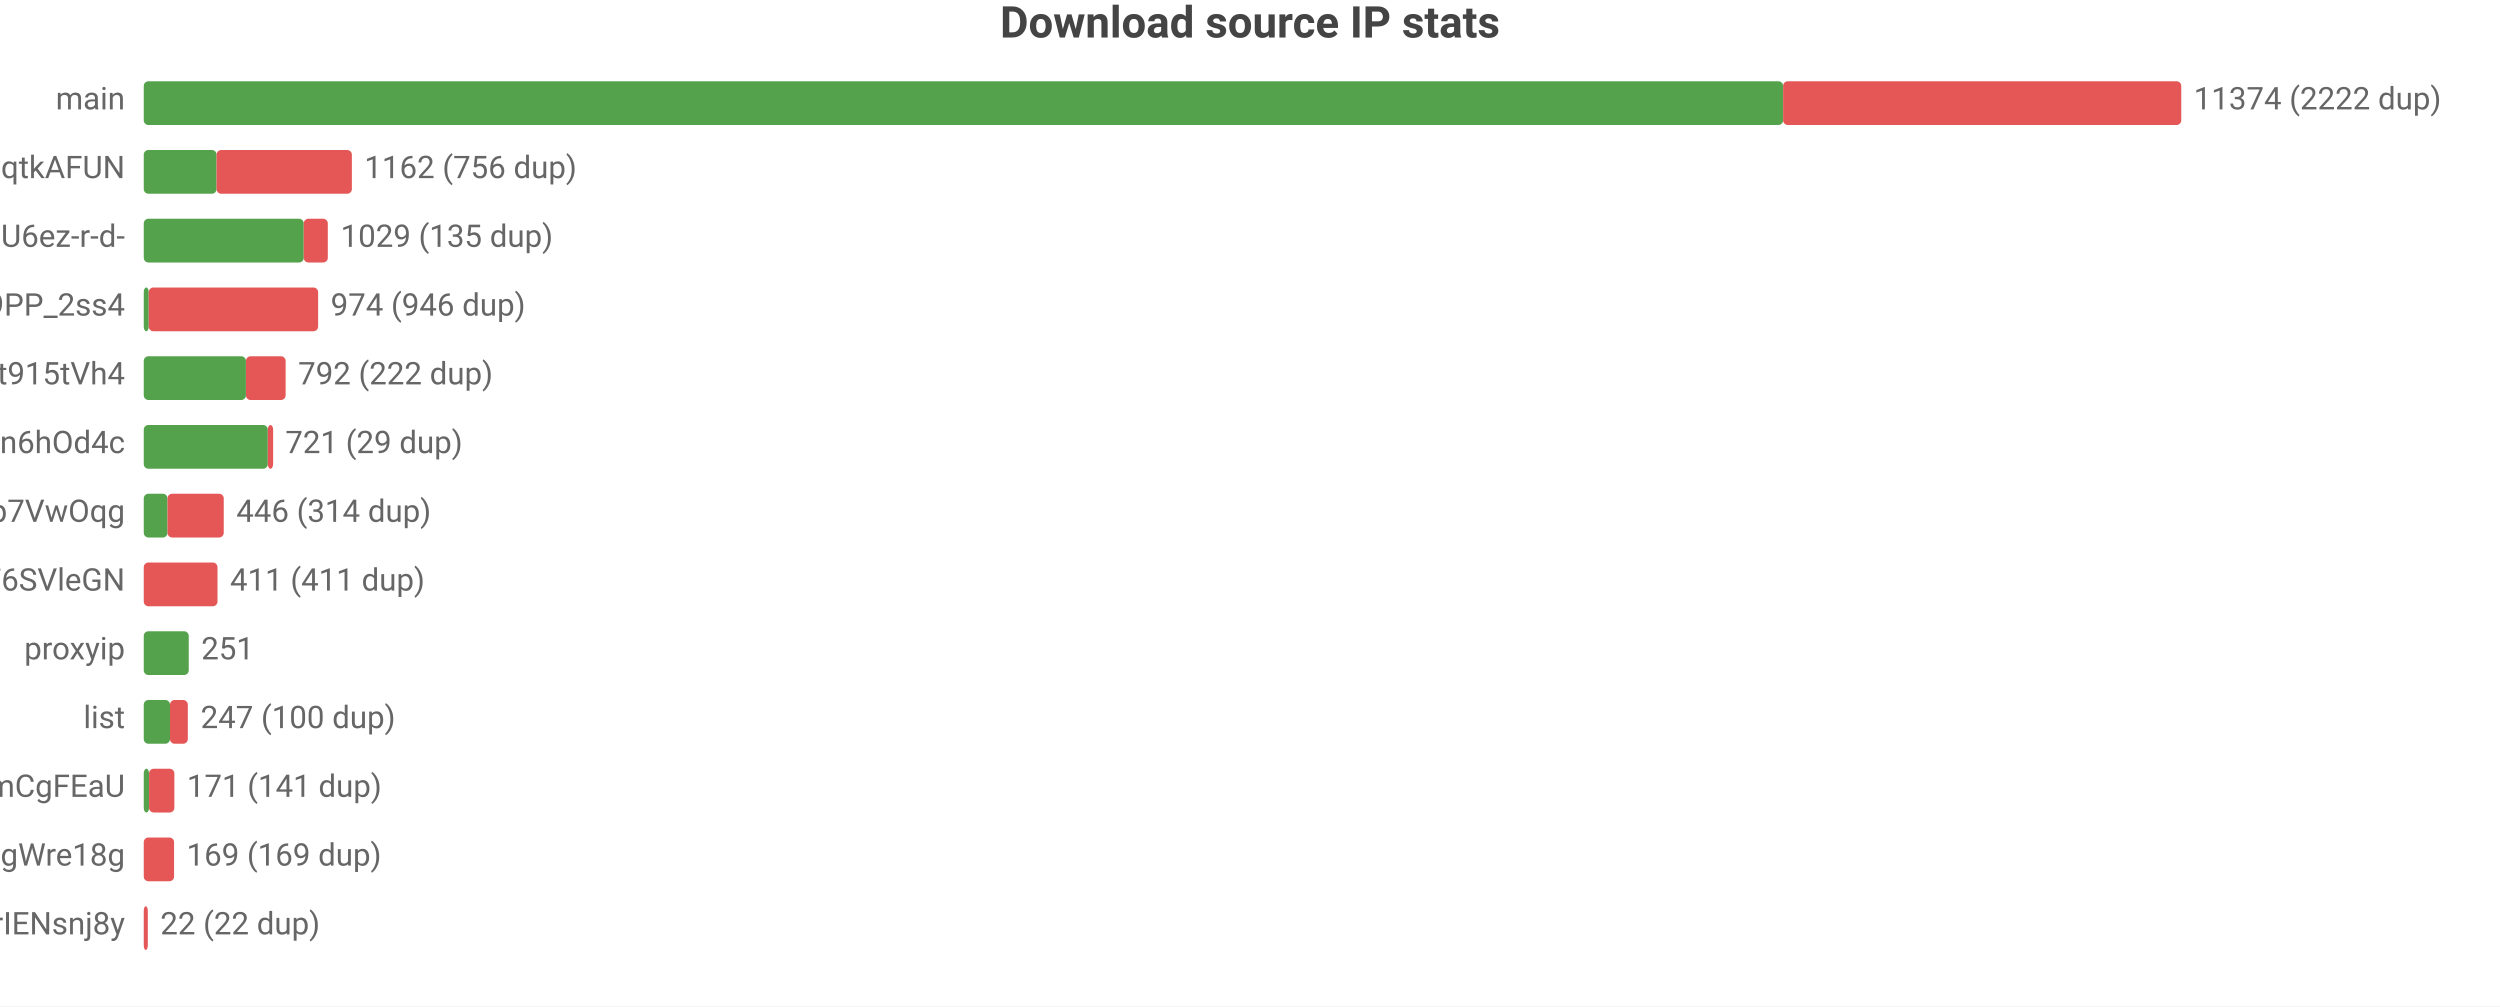
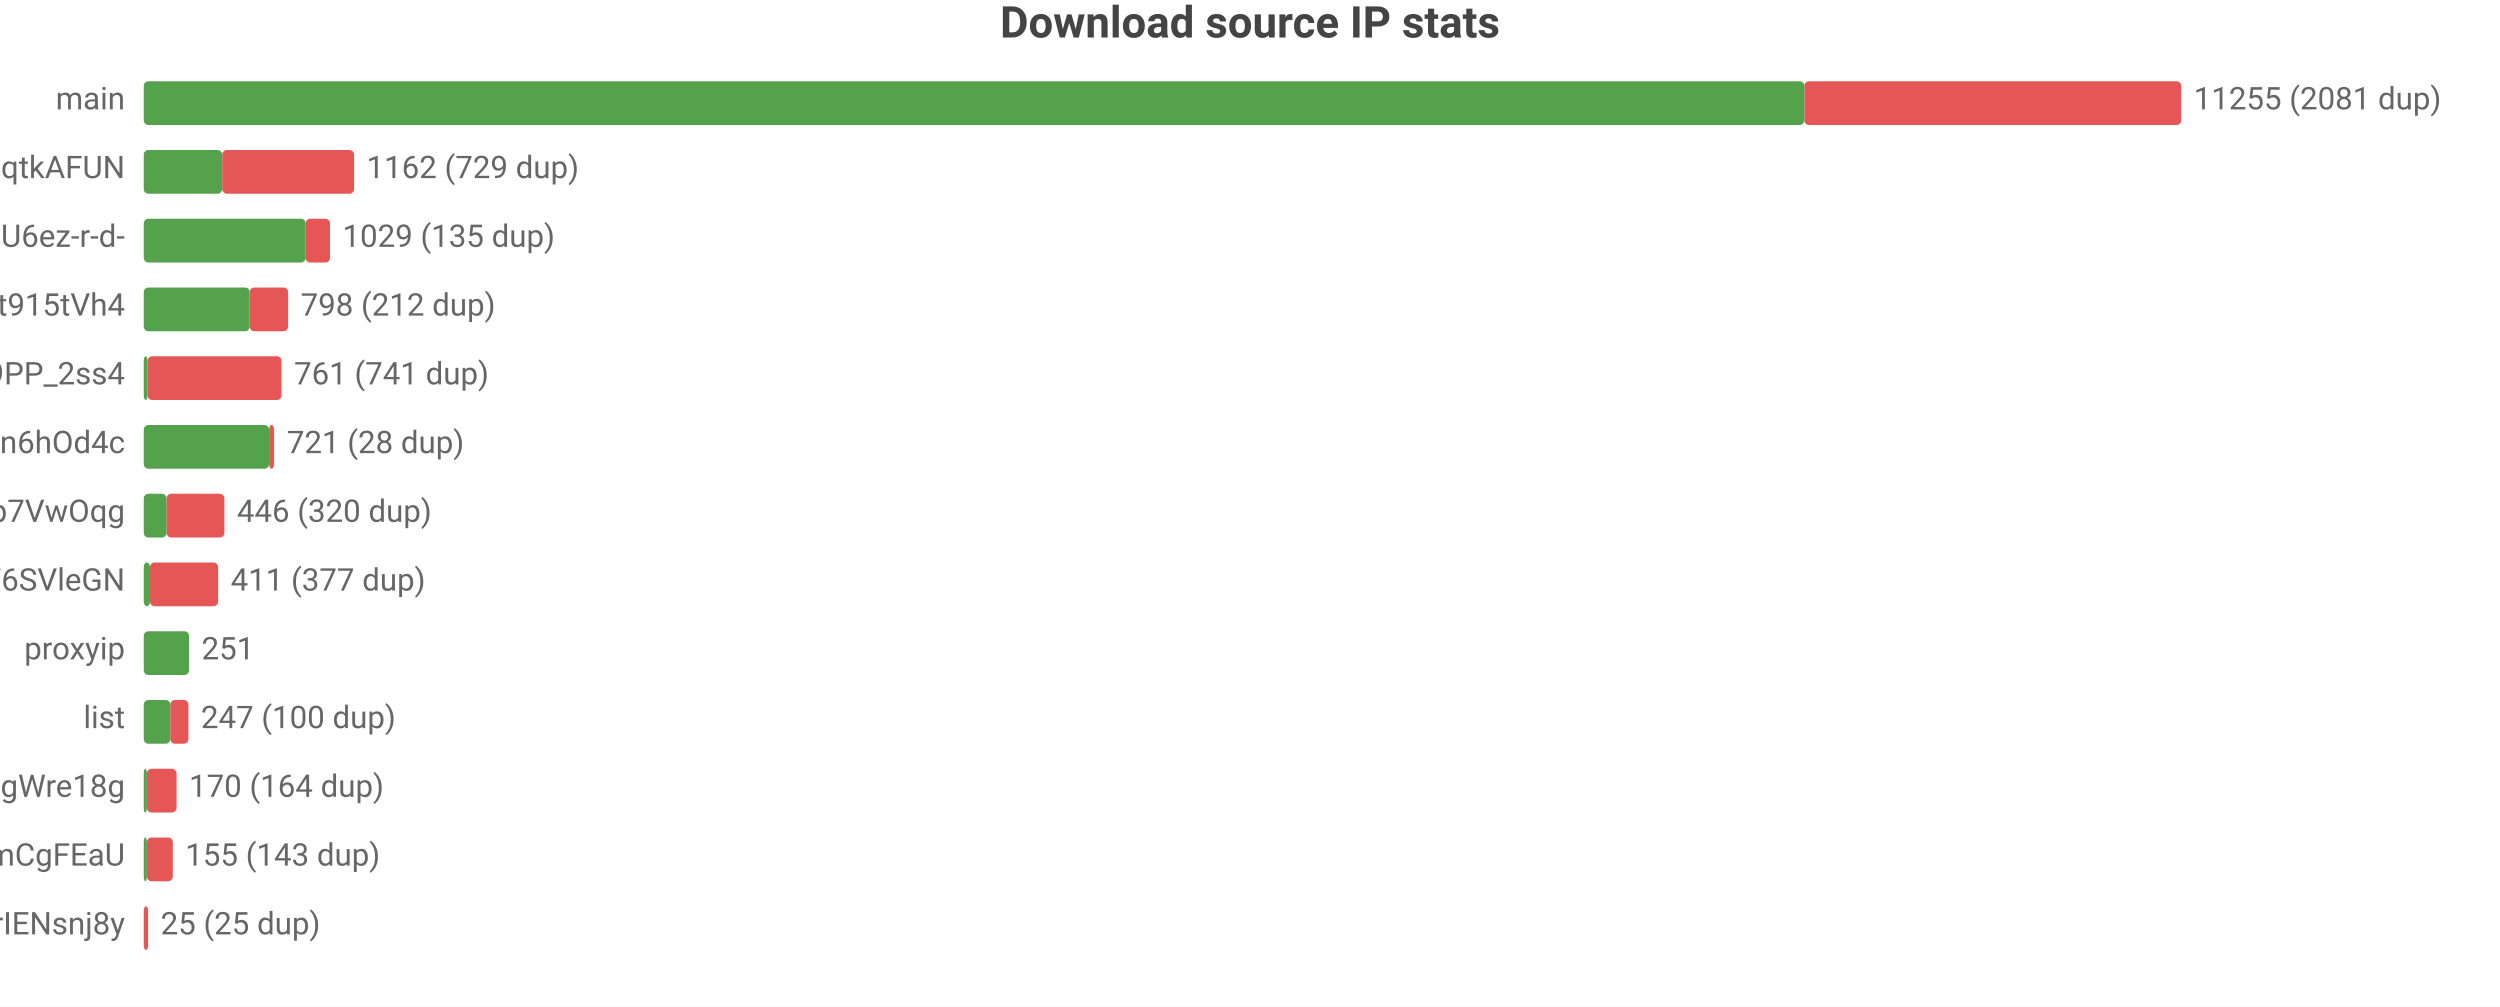
<svg xmlns="http://www.w3.org/2000/svg" width="800" height="322" viewBox="0 0 800 322">
  <rect width="800" height="322" fill="#ffffff" />
  <style>text{font-family:system-ui,-apple-system,'Segoe UI',Roboto,'PingFang SC','Microsoft YaHei','Noto Sans CJK SC',sans-serif}.g{stroke:#e8e8e8;stroke-width:1}.a{stroke:#999;stroke-width:1}.t{font-size:10px;fill:#666}.m{font-size:10px;text-anchor:middle;fill:#666}.e{font-size:10px;text-anchor:end;fill:#666}.l{font-size:11px;fill:#333}.tt{font-size:14px;font-weight:600;text-anchor:middle;fill:#444}.em{font-size:13px;text-anchor:middle;fill:#999}</style>
  <text class="tt" x="400.0" y="12">Download source IP stats</text>
  <text class="e" x="40" y="35">main</text>
-   <rect x="46" y="26" width="524.6" height="14" fill="#54a24b" rx="1.5" />
-   <rect x="570.6" y="26" width="127.4" height="14" fill="#e45756" rx="1.5" />
-   <text class="t" x="702" y="35">11374 (2222 dup)</text>
+   <rect x="46" y="26" width="531.4" height="14" fill="#54a24b" rx="1.5" />
+   <rect x="577.4" y="26" width="120.6" height="14" fill="#e45756" rx="1.5" />
+   <text class="t" x="702" y="35">11255 (2081 dup)</text>
  <text class="e" x="40" y="57">dsrc_otoqKZ97QGjdwqtkAFUN</text>
-   <rect x="46" y="48" width="23.3" height="14" fill="#54a24b" rx="1.5" />
-   <rect x="69.3" y="48" width="43.3" height="14" fill="#e45756" rx="1.5" />
-   <text class="t" x="116.6" y="57">1162 (756 dup)</text>
+   <rect x="46" y="48" width="25.1" height="14" fill="#54a24b" rx="1.5" />
+   <rect x="71.1" y="48" width="42.2" height="14" fill="#e45756" rx="1.5" />
+   <text class="t" x="117.3" y="57">1162 (729 dup)</text>
  <text class="e" x="40" y="79">dsrc_jQi4Lke_x4pVNAHU6ez-r-d-</text>
-   <rect x="46" y="70" width="51.2" height="14" fill="#54a24b" rx="1.5" />
-   <rect x="97.2" y="70" width="7.7" height="14" fill="#e45756" rx="1.5" />
-   <text class="t" x="109.0" y="79">1029 (135 dup)</text>
-   <text class="e" x="40" y="101">dsrc_NZkbMF0zJ_nVPyU9PP_2ss4</text>
-   <rect x="46" y="92" width="1.6" height="14" fill="#54a24b" rx="1.5" />
-   <rect x="47.6" y="92" width="54.2" height="14" fill="#e45756" rx="1.5" />
-   <text class="t" x="105.8" y="101">974 (946 dup)</text>
-   <text class="e" x="40" y="123">dsrc_A4Z1CFnF_B6ORXft915tVh4</text>
-   <rect x="46" y="114" width="32.7" height="14" fill="#54a24b" rx="1.5" />
-   <rect x="78.7" y="114" width="12.7" height="14" fill="#e45756" rx="1.5" />
-   <text class="t" x="95.4" y="123">792 (222 dup)</text>
+   <rect x="46" y="70" width="51.8" height="14" fill="#54a24b" rx="1.5" />
+   <rect x="97.8" y="70" width="7.8" height="14" fill="#e45756" rx="1.5" />
+   <text class="t" x="109.6" y="79">1029 (135 dup)</text>
+   <text class="e" x="40" y="101">dsrc_A4Z1CFnF_B6ORXft915tVh4</text>
+   <rect x="46" y="92" width="33.9" height="14" fill="#54a24b" rx="1.5" />
+   <rect x="79.9" y="92" width="12.3" height="14" fill="#e45756" rx="1.5" />
+   <text class="t" x="96.2" y="101">798 (212 dup)</text>
+   <text class="e" x="40" y="123">dsrc_NZkbMF0zJ_nVPyU9PP_2ss4</text>
+   <rect x="46" y="114" width="1.2" height="14" fill="#54a24b" rx="1.5" />
+   <rect x="47.2" y="114" width="42.9" height="14" fill="#e45756" rx="1.5" />
+   <text class="t" x="94.1" y="123">761 (741 dup)</text>
  <text class="e" x="40" y="145">dsrc_I2Bu0-fUIC5uLd1-n6hOd4c</text>
-   <rect x="46" y="136" width="39.7" height="14" fill="#54a24b" rx="1.5" />
-   <rect x="85.7" y="136" width="1.7" height="14" fill="#e45756" rx="1.5" />
-   <text class="t" x="91.3" y="145">721 (29 dup)</text>
+   <rect x="46" y="136" width="40.1" height="14" fill="#54a24b" rx="1.5" />
+   <rect x="86.1" y="136" width="1.6" height="14" fill="#e45756" rx="1.5" />
+   <text class="t" x="91.8" y="145">721 (28 dup)</text>
  <text class="e" x="40" y="167">dsrc_DFlKSqdXvgU5EWXdp7VwOqg</text>
-   <rect x="46" y="158" width="7.6" height="14" fill="#54a24b" rx="1.5" />
-   <rect x="53.6" y="158" width="18.0" height="14" fill="#e45756" rx="1.5" />
-   <text class="t" x="75.6" y="167">446 (314 dup)</text>
+   <rect x="46" y="158" width="7.3" height="14" fill="#54a24b" rx="1.5" />
+   <rect x="53.3" y="158" width="18.5" height="14" fill="#e45756" rx="1.5" />
+   <text class="t" x="75.8" y="167">446 (320 dup)</text>
  <text class="e" x="40" y="189">dsrc_LLA73eP6qXwoercn3lGhF6SVleGN</text>
-   <rect x="46" y="180" width="23.6" height="14" fill="#e45756" rx="1.5" />
-   <text class="t" x="73.6" y="189">411 (411 dup)</text>
+   <rect x="46" y="180" width="2.0" height="14" fill="#54a24b" rx="1.5" />
+   <rect x="48.0" y="180" width="21.8" height="14" fill="#e45756" rx="1.5" />
+   <text class="t" x="73.8" y="189">411 (377 dup)</text>
  <text class="e" x="40" y="211">proxyip</text>
-   <rect x="46" y="202" width="14.4" height="14" fill="#54a24b" rx="1.5" />
-   <text class="t" x="64.4" y="211">251</text>
+   <rect x="46" y="202" width="14.5" height="14" fill="#54a24b" rx="1.5" />
+   <text class="t" x="64.5" y="211">251</text>
  <text class="e" x="40" y="233">list</text>
-   <rect x="46" y="224" width="8.4" height="14" fill="#54a24b" rx="1.5" />
-   <rect x="54.4" y="224" width="5.7" height="14" fill="#e45756" rx="1.5" />
-   <text class="t" x="64.2" y="233">247 (100 dup)</text>
-   <text class="e" x="40" y="255">dsrc_pAlpbTpSPPviUVumZmCgFEaU</text>
-   <rect x="46" y="246" width="1.7" height="14" fill="#54a24b" rx="1.5" />
-   <rect x="47.7" y="246" width="8.1" height="14" fill="#e45756" rx="1.5" />
-   <text class="t" x="59.8" y="255">171 (141 dup)</text>
-   <text class="e" x="40" y="277">dsrc_MbZRMPaMPMm6o9mw3okGbgd7MVmUgWre18g</text>
-   <rect x="46" y="268" width="9.7" height="14" fill="#e45756" rx="1.5" />
-   <text class="t" x="59.7" y="277">169 (169 dup)</text>
+   <rect x="46" y="224" width="8.5" height="14" fill="#54a24b" rx="1.5" />
+   <rect x="54.5" y="224" width="5.8" height="14" fill="#e45756" rx="1.5" />
+   <text class="t" x="64.3" y="233">247 (100 dup)</text>
+   <text class="e" x="40" y="255">dsrc_MbZRMPaMPMm6o9mw3okGbgd7MVmUgWre18g</text>
+   <rect x="46" y="246" width="1" height="14" fill="#54a24b" rx="1.5" />
+   <rect x="47" y="246" width="9.5" height="14" fill="#e45756" rx="1.5" />
+   <text class="t" x="60.5" y="255">170 (164 dup)</text>
+   <text class="e" x="40" y="277">dsrc_pAlpbTpSPPviUVumZmCgFEaU</text>
+   <rect x="46" y="268" width="1" height="14" fill="#54a24b" rx="1.5" />
+   <rect x="47" y="268" width="8.3" height="14" fill="#e45756" rx="1.5" />
+   <text class="t" x="59.3" y="277">155 (143 dup)</text>
  <text class="e" x="40" y="299">dsrc_uTixem8zbKw5hXeUZLLrIENsnj8y</text>
-   <rect x="46" y="290" width="1.3" height="14" fill="#e45756" rx="1.5" />
-   <text class="t" x="51.3" y="299">22 (22 dup)</text>
+   <rect x="46" y="290" width="1.4" height="14" fill="#e45756" rx="1.5" />
+   <text class="t" x="51.4" y="299">25 (25 dup)</text>
</svg>
